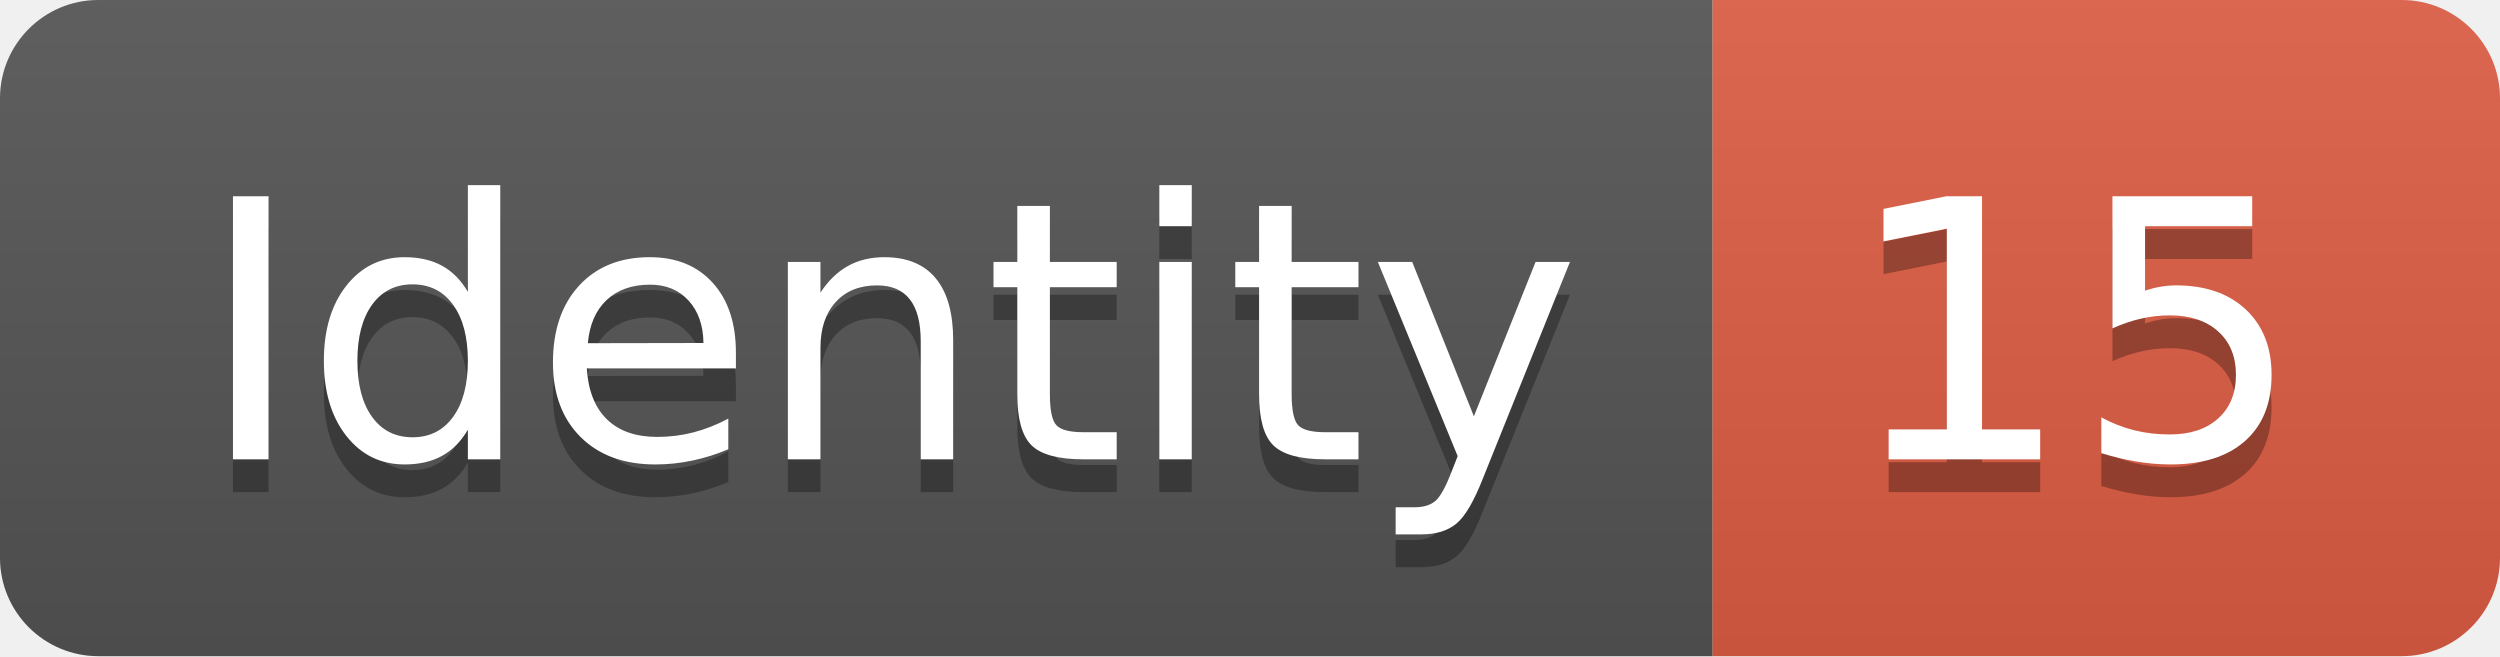
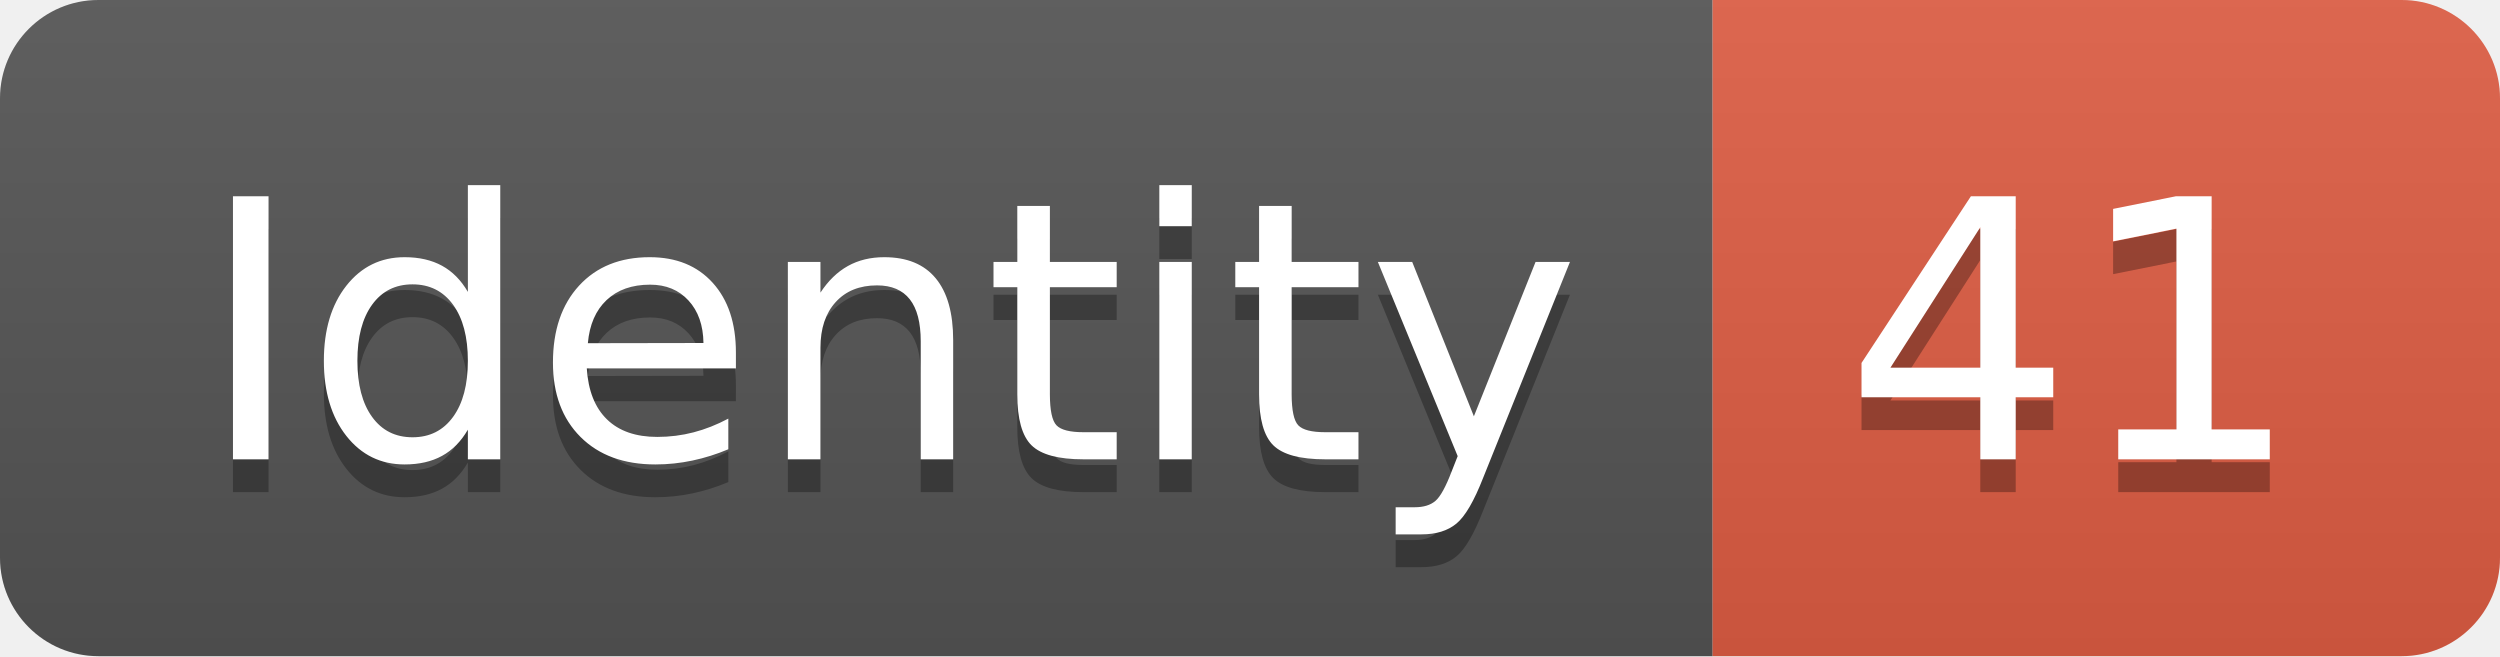
<svg xmlns="http://www.w3.org/2000/svg" width="76.2" height="20">
  <linearGradient id="smooth" x2="0" y2="100%">
    <stop offset="0" stop-color="#bbb" stop-opacity=".1" />
    <stop offset="1" stop-opacity=".1" />
  </linearGradient>
  <clipPath id="round">
    <rect width="76.2" height="20" rx="3" fill="#fff" />
  </clipPath>
  <g clip-path="url(#round)">
    <rect width="52.2" height="20" fill="#555" />
    <rect x="52.2" width="24.0" height="20" fill="#e05d44" />
    <rect width="76.2" height="20" fill="url(#smooth)" />
  </g>
  <g fill="#fff" text-anchor="middle" font-family="DejaVu Sans,Verdana,Geneva,sans-serif" font-size="110">
    <text x="271.0" y="150" fill="#010101" fill-opacity=".3" transform="scale(0.1)" textLength="422.0" lengthAdjust="spacing">Identity</text>
    <text x="271.0" y="140" transform="scale(0.1)" textLength="422.0" lengthAdjust="spacing">Identity</text>
-     <text x="632.0" y="150" fill="#010101" fill-opacity=".3" transform="scale(0.1)" textLength="140.0" lengthAdjust="spacing">15</text>
-     <text x="632.0" y="140" transform="scale(0.1)" textLength="140.0" lengthAdjust="spacing">15</text>
+     <text x="632.0" y="150" fill="#010101" fill-opacity=".3" transform="scale(0.1)" textLength="140.0" lengthAdjust="spacing">41</text>
+     <text x="632.0" y="140" transform="scale(0.1)" textLength="140.0" lengthAdjust="spacing">41</text>
  </g>
</svg>
